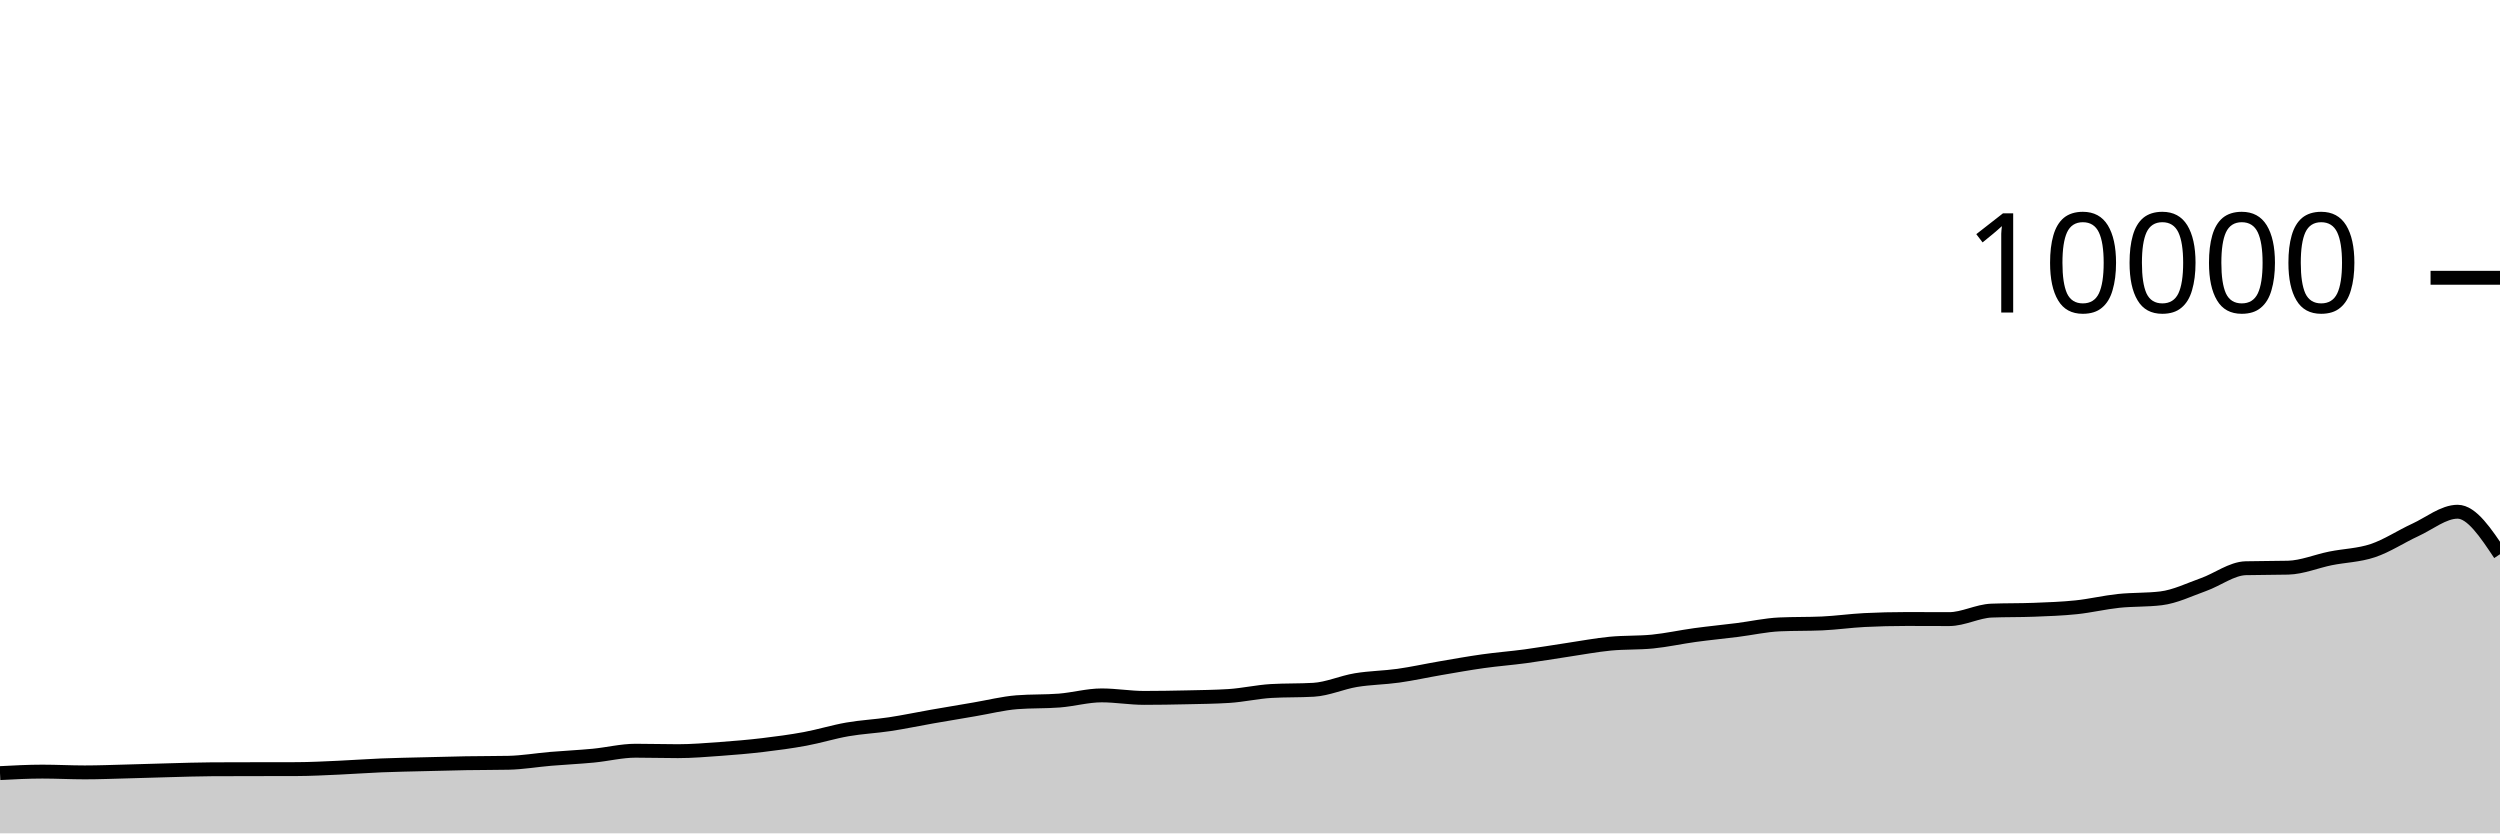
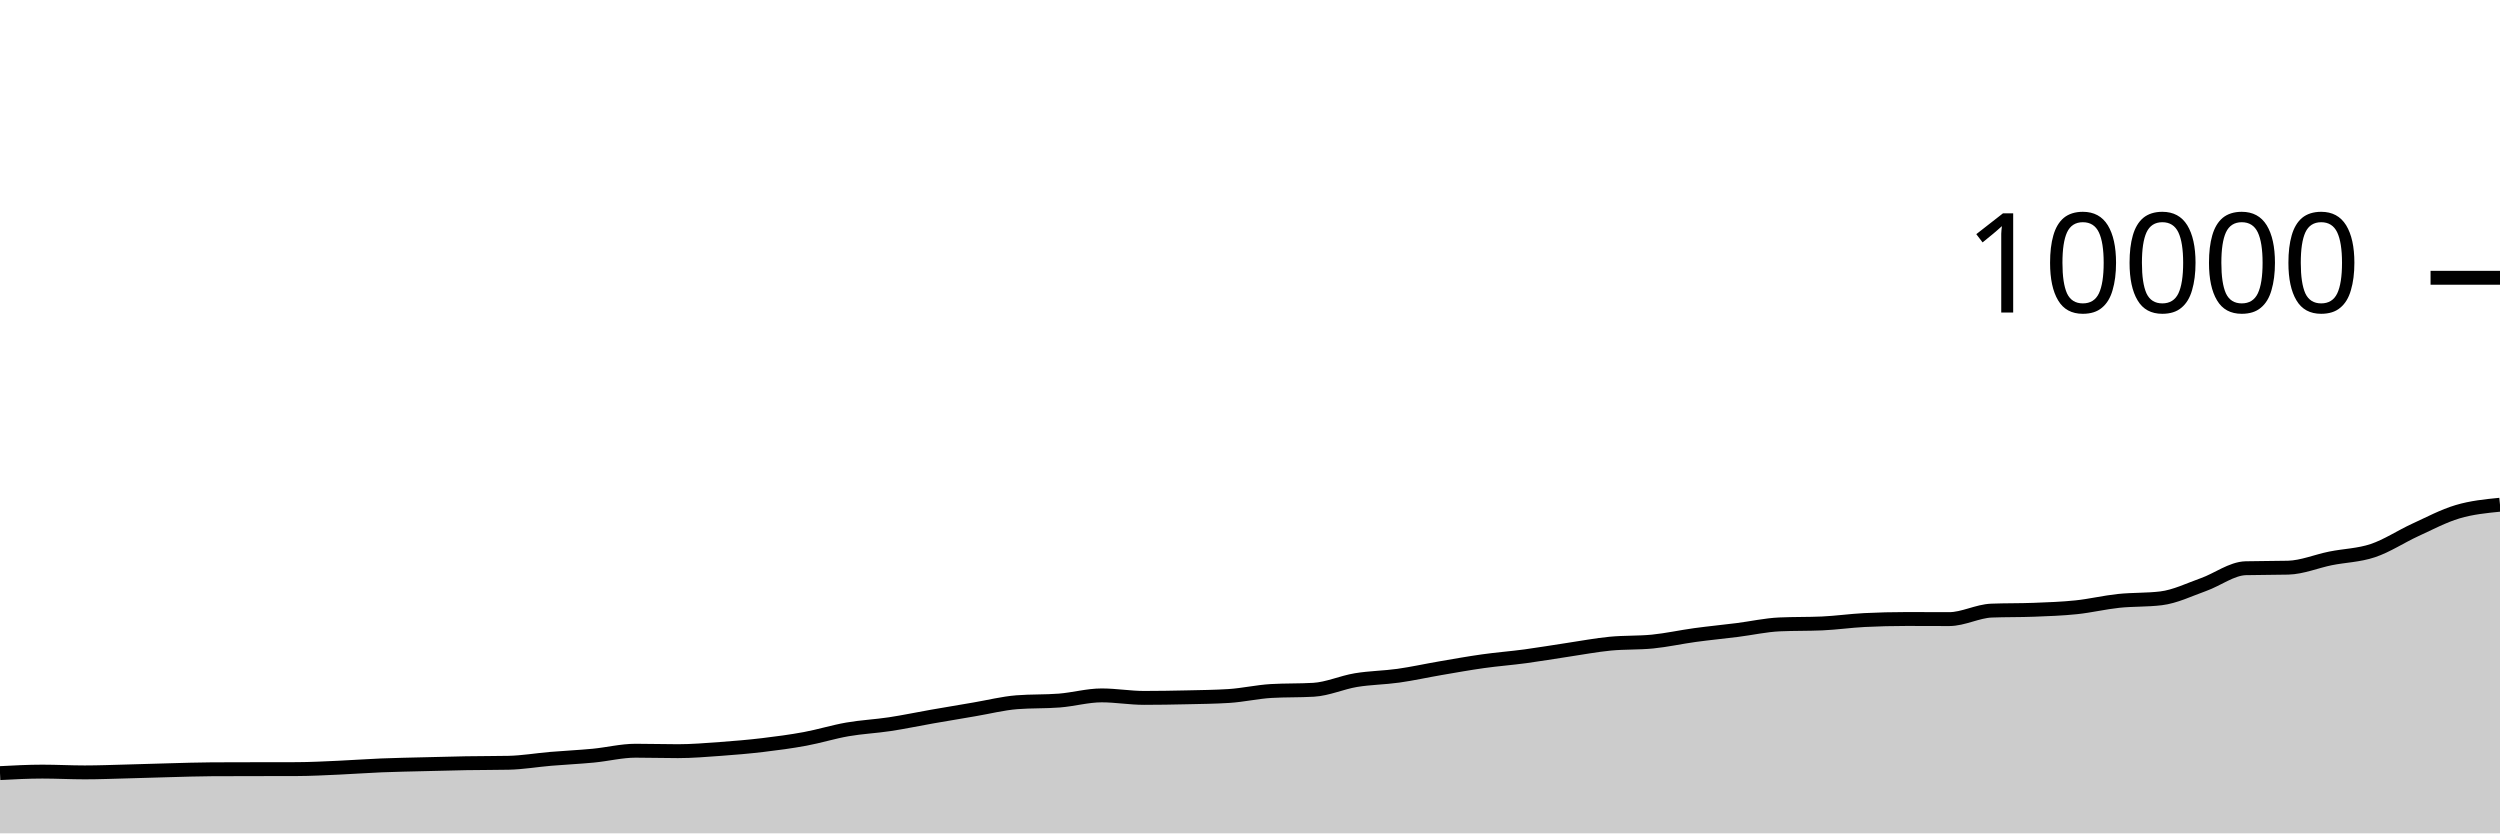
<svg xmlns="http://www.w3.org/2000/svg" viewBox="0 0 180 60">
  <g transform="translate(0,20)">
-     <path class="area" fill="rgba(0, 0, 0, 0.2)" d="M0,35.664C1.017,35.61,2.034,35.556,3.051,35.556C4.068,35.556,5.085,35.612,6.102,35.612C7.119,35.612,8.136,35.57,9.153,35.544C10.169,35.518,11.186,35.482,12.203,35.456C13.22,35.43,14.237,35.393,15.254,35.388C16.271,35.383,17.288,35.382,18.305,35.38C19.322,35.378,20.339,35.379,21.356,35.376C22.373,35.373,23.39,35.317,24.407,35.272C25.424,35.227,26.441,35.149,27.458,35.108C28.475,35.067,29.492,35.05,30.508,35.024C31.525,34.998,32.542,34.969,33.559,34.952C34.576,34.935,35.593,34.941,36.61,34.92C37.627,34.899,38.644,34.721,39.661,34.636C40.678,34.551,41.695,34.505,42.712,34.408C43.729,34.311,44.746,34.052,45.763,34.052C46.78,34.052,47.797,34.084,48.814,34.084C49.831,34.084,50.847,33.997,51.864,33.924C52.881,33.851,53.898,33.765,54.915,33.644C55.932,33.523,56.949,33.388,57.966,33.2C58.983,33.012,60,32.693,61.017,32.516C62.034,32.339,63.051,32.294,64.068,32.14C65.085,31.986,66.102,31.77,67.119,31.592C68.136,31.414,69.153,31.244,70.169,31.072C71.186,30.9,72.203,30.64,73.22,30.56C74.237,30.48,75.254,30.52,76.271,30.44C77.288,30.36,78.305,30.068,79.322,30.068C80.339,30.068,81.356,30.248,82.373,30.248C83.39,30.248,84.407,30.231,85.424,30.208C86.441,30.185,87.458,30.176,88.475,30.112C89.492,30.048,90.508,29.811,91.525,29.752C92.542,29.693,93.559,29.723,94.576,29.664C95.593,29.605,96.61,29.137,97.627,28.968C98.644,28.799,99.661,28.795,100.678,28.652C101.695,28.509,102.712,28.282,103.729,28.108C104.746,27.934,105.763,27.751,106.78,27.608C107.797,27.465,108.814,27.389,109.831,27.252C110.847,27.115,111.864,26.939,112.881,26.788C113.898,26.637,114.915,26.443,115.932,26.344C116.949,26.245,117.966,26.293,118.983,26.192C120,26.091,121.017,25.863,122.034,25.724C123.051,25.585,124.068,25.488,125.085,25.36C126.102,25.232,127.119,25.001,128.136,24.956C129.153,24.911,130.169,24.933,131.186,24.888C132.203,24.843,133.22,24.695,134.237,24.644C135.254,24.593,136.271,24.568,137.288,24.568C138.305,24.568,139.322,24.576,140.339,24.576C141.356,24.576,142.373,24.004,143.39,23.964C144.407,23.924,145.424,23.944,146.441,23.904C147.458,23.864,148.475,23.831,149.492,23.724C150.508,23.617,151.525,23.371,152.542,23.264C153.559,23.157,154.576,23.203,155.593,23.08C156.61,22.957,157.627,22.453,158.644,22.092C159.661,21.731,160.678,20.939,161.695,20.912C162.712,20.885,163.729,20.899,164.746,20.872C165.763,20.845,166.78,20.409,167.797,20.204C168.814,19.999,169.831,19.985,170.847,19.644C171.864,19.303,172.881,18.623,173.898,18.156C174.915,17.689,175.932,16.844,176.949,16.844C177.966,16.844,178.983,18.374,180,19.904L180,40C178.983,40,177.966,40,176.949,40C175.932,40,174.915,40,173.898,40C172.881,40,171.864,40,170.847,40C169.831,40,168.814,40,167.797,40C166.78,40,165.763,40,164.746,40C163.729,40,162.712,40,161.695,40C160.678,40,159.661,40,158.644,40C157.627,40,156.61,40,155.593,40C154.576,40,153.559,40,152.542,40C151.525,40,150.508,40,149.492,40C148.475,40,147.458,40,146.441,40C145.424,40,144.407,40,143.39,40C142.373,40,141.356,40,140.339,40C139.322,40,138.305,40,137.288,40C136.271,40,135.254,40,134.237,40C133.22,40,132.203,40,131.186,40C130.169,40,129.153,40,128.136,40C127.119,40,126.102,40,125.085,40C124.068,40,123.051,40,122.034,40C121.017,40,120,40,118.983,40C117.966,40,116.949,40,115.932,40C114.915,40,113.898,40,112.881,40C111.864,40,110.847,40,109.831,40C108.814,40,107.797,40,106.78,40C105.763,40,104.746,40,103.729,40C102.712,40,101.695,40,100.678,40C99.661,40,98.644,40,97.627,40C96.61,40,95.593,40,94.576,40C93.559,40,92.542,40,91.525,40C90.508,40,89.492,40,88.475,40C87.458,40,86.441,40,85.424,40C84.407,40,83.39,40,82.373,40C81.356,40,80.339,40,79.322,40C78.305,40,77.288,40,76.271,40C75.254,40,74.237,40,73.22,40C72.203,40,71.186,40,70.169,40C69.153,40,68.136,40,67.119,40C66.102,40,65.085,40,64.068,40C63.051,40,62.034,40,61.017,40C60,40,58.983,40,57.966,40C56.949,40,55.932,40,54.915,40C53.898,40,52.881,40,51.864,40C50.847,40,49.831,40,48.814,40C47.797,40,46.78,40,45.763,40C44.746,40,43.729,40,42.712,40C41.695,40,40.678,40,39.661,40C38.644,40,37.627,40,36.61,40C35.593,40,34.576,40,33.559,40C32.542,40,31.525,40,30.508,40C29.492,40,28.475,40,27.458,40C26.441,40,25.424,40,24.407,40C23.39,40,22.373,40,21.356,40C20.339,40,19.322,40,18.305,40C17.288,40,16.271,40,15.254,40C14.237,40,13.22,40,12.203,40C11.186,40,10.169,40,9.153,40C8.136,40,7.119,40,6.102,40C5.085,40,4.068,40,3.051,40C2.034,40,1.017,40,0,40Z" />
-     <path class="line" stroke="black" fill="none" d="M0,35.664C1.017,35.61,2.034,35.556,3.051,35.556C4.068,35.556,5.085,35.612,6.102,35.612C7.119,35.612,8.136,35.57,9.153,35.544C10.169,35.518,11.186,35.482,12.203,35.456C13.22,35.43,14.237,35.393,15.254,35.388C16.271,35.383,17.288,35.382,18.305,35.38C19.322,35.378,20.339,35.379,21.356,35.376C22.373,35.373,23.39,35.317,24.407,35.272C25.424,35.227,26.441,35.149,27.458,35.108C28.475,35.067,29.492,35.05,30.508,35.024C31.525,34.998,32.542,34.969,33.559,34.952C34.576,34.935,35.593,34.941,36.61,34.92C37.627,34.899,38.644,34.721,39.661,34.636C40.678,34.551,41.695,34.505,42.712,34.408C43.729,34.311,44.746,34.052,45.763,34.052C46.78,34.052,47.797,34.084,48.814,34.084C49.831,34.084,50.847,33.997,51.864,33.924C52.881,33.851,53.898,33.765,54.915,33.644C55.932,33.523,56.949,33.388,57.966,33.2C58.983,33.012,60,32.693,61.017,32.516C62.034,32.339,63.051,32.294,64.068,32.14C65.085,31.986,66.102,31.77,67.119,31.592C68.136,31.414,69.153,31.244,70.169,31.072C71.186,30.9,72.203,30.64,73.22,30.56C74.237,30.48,75.254,30.52,76.271,30.44C77.288,30.36,78.305,30.068,79.322,30.068C80.339,30.068,81.356,30.248,82.373,30.248C83.39,30.248,84.407,30.231,85.424,30.208C86.441,30.185,87.458,30.176,88.475,30.112C89.492,30.048,90.508,29.811,91.525,29.752C92.542,29.693,93.559,29.723,94.576,29.664C95.593,29.605,96.61,29.137,97.627,28.968C98.644,28.799,99.661,28.795,100.678,28.652C101.695,28.509,102.712,28.282,103.729,28.108C104.746,27.934,105.763,27.751,106.78,27.608C107.797,27.465,108.814,27.389,109.831,27.252C110.847,27.115,111.864,26.939,112.881,26.788C113.898,26.637,114.915,26.443,115.932,26.344C116.949,26.245,117.966,26.293,118.983,26.192C120,26.091,121.017,25.863,122.034,25.724C123.051,25.585,124.068,25.488,125.085,25.36C126.102,25.232,127.119,25.001,128.136,24.956C129.153,24.911,130.169,24.933,131.186,24.888C132.203,24.843,133.22,24.695,134.237,24.644C135.254,24.593,136.271,24.568,137.288,24.568C138.305,24.568,139.322,24.576,140.339,24.576C141.356,24.576,142.373,24.004,143.39,23.964C144.407,23.924,145.424,23.944,146.441,23.904C147.458,23.864,148.475,23.831,149.492,23.724C150.508,23.617,151.525,23.371,152.542,23.264C153.559,23.157,154.576,23.203,155.593,23.08C156.61,22.957,157.627,22.453,158.644,22.092C159.661,21.731,160.678,20.939,161.695,20.912C162.712,20.885,163.729,20.899,164.746,20.872C165.763,20.845,166.78,20.409,167.797,20.204C168.814,19.999,169.831,19.985,170.847,19.644C171.864,19.303,172.881,18.623,173.898,18.156C174.915,17.689,175.932,16.844,176.949,16.844C177.966,16.844,178.983,18.374,180,19.904" />
+     <path class="area" fill="rgba(0, 0, 0, 0.2)" d="M0,35.664C1.017,35.61,2.034,35.556,3.051,35.556C4.068,35.556,5.085,35.612,6.102,35.612C7.119,35.612,8.136,35.57,9.153,35.544C10.169,35.518,11.186,35.482,12.203,35.456C13.22,35.43,14.237,35.393,15.254,35.388C16.271,35.383,17.288,35.382,18.305,35.38C19.322,35.378,20.339,35.379,21.356,35.376C22.373,35.373,23.39,35.317,24.407,35.272C25.424,35.227,26.441,35.149,27.458,35.108C28.475,35.067,29.492,35.05,30.508,35.024C31.525,34.998,32.542,34.969,33.559,34.952C34.576,34.935,35.593,34.941,36.61,34.92C37.627,34.899,38.644,34.721,39.661,34.636C40.678,34.551,41.695,34.505,42.712,34.408C43.729,34.311,44.746,34.052,45.763,34.052C46.78,34.052,47.797,34.084,48.814,34.084C49.831,34.084,50.847,33.997,51.864,33.924C52.881,33.851,53.898,33.765,54.915,33.644C55.932,33.523,56.949,33.388,57.966,33.2C58.983,33.012,60,32.693,61.017,32.516C62.034,32.339,63.051,32.294,64.068,32.14C65.085,31.986,66.102,31.77,67.119,31.592C68.136,31.414,69.153,31.244,70.169,31.072C71.186,30.9,72.203,30.64,73.22,30.56C74.237,30.48,75.254,30.52,76.271,30.44C77.288,30.36,78.305,30.068,79.322,30.068C80.339,30.068,81.356,30.248,82.373,30.248C83.39,30.248,84.407,30.231,85.424,30.208C86.441,30.185,87.458,30.176,88.475,30.112C89.492,30.048,90.508,29.811,91.525,29.752C92.542,29.693,93.559,29.723,94.576,29.664C95.593,29.605,96.61,29.137,97.627,28.968C98.644,28.799,99.661,28.795,100.678,28.652C101.695,28.509,102.712,28.282,103.729,28.108C104.746,27.934,105.763,27.751,106.78,27.608C107.797,27.465,108.814,27.389,109.831,27.252C110.847,27.115,111.864,26.939,112.881,26.788C113.898,26.637,114.915,26.443,115.932,26.344C116.949,26.245,117.966,26.293,118.983,26.192C120,26.091,121.017,25.863,122.034,25.724C123.051,25.585,124.068,25.488,125.085,25.36C126.102,25.232,127.119,25.001,128.136,24.956C129.153,24.911,130.169,24.933,131.186,24.888C132.203,24.843,133.22,24.695,134.237,24.644C135.254,24.593,136.271,24.568,137.288,24.568C138.305,24.568,139.322,24.576,140.339,24.576C141.356,24.576,142.373,24.004,143.39,23.964C144.407,23.924,145.424,23.944,146.441,23.904C147.458,23.864,148.475,23.831,149.492,23.724C150.508,23.617,151.525,23.371,152.542,23.264C153.559,23.157,154.576,23.203,155.593,23.08C156.61,22.957,157.627,22.453,158.644,22.092C159.661,21.731,160.678,20.939,161.695,20.912C162.712,20.885,163.729,20.899,164.746,20.872C165.763,20.845,166.78,20.409,167.797,20.204C168.814,19.999,169.831,19.985,170.847,19.644C171.864,19.303,172.881,18.623,173.898,18.156C174.915,17.689,175.932,17.147,176.949,16.844C177.966,16.541,178.983,16.441,180,16.34L180,40C178.983,40,177.966,40,176.949,40C175.932,40,174.915,40,173.898,40C172.881,40,171.864,40,170.847,40C169.831,40,168.814,40,167.797,40C166.78,40,165.763,40,164.746,40C163.729,40,162.712,40,161.695,40C160.678,40,159.661,40,158.644,40C157.627,40,156.61,40,155.593,40C154.576,40,153.559,40,152.542,40C151.525,40,150.508,40,149.492,40C148.475,40,147.458,40,146.441,40C145.424,40,144.407,40,143.39,40C142.373,40,141.356,40,140.339,40C139.322,40,138.305,40,137.288,40C136.271,40,135.254,40,134.237,40C133.22,40,132.203,40,131.186,40C130.169,40,129.153,40,128.136,40C127.119,40,126.102,40,125.085,40C124.068,40,123.051,40,122.034,40C121.017,40,120,40,118.983,40C117.966,40,116.949,40,115.932,40C114.915,40,113.898,40,112.881,40C111.864,40,110.847,40,109.831,40C108.814,40,107.797,40,106.78,40C105.763,40,104.746,40,103.729,40C102.712,40,101.695,40,100.678,40C99.661,40,98.644,40,97.627,40C96.61,40,95.593,40,94.576,40C93.559,40,92.542,40,91.525,40C90.508,40,89.492,40,88.475,40C87.458,40,86.441,40,85.424,40C84.407,40,83.39,40,82.373,40C81.356,40,80.339,40,79.322,40C78.305,40,77.288,40,76.271,40C75.254,40,74.237,40,73.22,40C72.203,40,71.186,40,70.169,40C69.153,40,68.136,40,67.119,40C66.102,40,65.085,40,64.068,40C63.051,40,62.034,40,61.017,40C60,40,58.983,40,57.966,40C56.949,40,55.932,40,54.915,40C53.898,40,52.881,40,51.864,40C50.847,40,49.831,40,48.814,40C47.797,40,46.78,40,45.763,40C44.746,40,43.729,40,42.712,40C41.695,40,40.678,40,39.661,40C38.644,40,37.627,40,36.61,40C35.593,40,34.576,40,33.559,40C32.542,40,31.525,40,30.508,40C29.492,40,28.475,40,27.458,40C26.441,40,25.424,40,24.407,40C23.39,40,22.373,40,21.356,40C20.339,40,19.322,40,18.305,40C17.288,40,16.271,40,15.254,40C14.237,40,13.22,40,12.203,40C11.186,40,10.169,40,9.153,40C8.136,40,7.119,40,6.102,40C5.085,40,4.068,40,3.051,40C2.034,40,1.017,40,0,40Z" />
+     <path class="line" stroke="black" fill="none" d="M0,35.664C1.017,35.61,2.034,35.556,3.051,35.556C4.068,35.556,5.085,35.612,6.102,35.612C7.119,35.612,8.136,35.57,9.153,35.544C10.169,35.518,11.186,35.482,12.203,35.456C13.22,35.43,14.237,35.393,15.254,35.388C16.271,35.383,17.288,35.382,18.305,35.38C19.322,35.378,20.339,35.379,21.356,35.376C22.373,35.373,23.39,35.317,24.407,35.272C25.424,35.227,26.441,35.149,27.458,35.108C28.475,35.067,29.492,35.05,30.508,35.024C31.525,34.998,32.542,34.969,33.559,34.952C34.576,34.935,35.593,34.941,36.61,34.92C37.627,34.899,38.644,34.721,39.661,34.636C40.678,34.551,41.695,34.505,42.712,34.408C43.729,34.311,44.746,34.052,45.763,34.052C46.78,34.052,47.797,34.084,48.814,34.084C49.831,34.084,50.847,33.997,51.864,33.924C52.881,33.851,53.898,33.765,54.915,33.644C55.932,33.523,56.949,33.388,57.966,33.2C58.983,33.012,60,32.693,61.017,32.516C62.034,32.339,63.051,32.294,64.068,32.14C65.085,31.986,66.102,31.77,67.119,31.592C68.136,31.414,69.153,31.244,70.169,31.072C71.186,30.9,72.203,30.64,73.22,30.56C74.237,30.48,75.254,30.52,76.271,30.44C77.288,30.36,78.305,30.068,79.322,30.068C80.339,30.068,81.356,30.248,82.373,30.248C83.39,30.248,84.407,30.231,85.424,30.208C86.441,30.185,87.458,30.176,88.475,30.112C89.492,30.048,90.508,29.811,91.525,29.752C92.542,29.693,93.559,29.723,94.576,29.664C95.593,29.605,96.61,29.137,97.627,28.968C98.644,28.799,99.661,28.795,100.678,28.652C101.695,28.509,102.712,28.282,103.729,28.108C104.746,27.934,105.763,27.751,106.78,27.608C107.797,27.465,108.814,27.389,109.831,27.252C110.847,27.115,111.864,26.939,112.881,26.788C113.898,26.637,114.915,26.443,115.932,26.344C116.949,26.245,117.966,26.293,118.983,26.192C120,26.091,121.017,25.863,122.034,25.724C123.051,25.585,124.068,25.488,125.085,25.36C126.102,25.232,127.119,25.001,128.136,24.956C129.153,24.911,130.169,24.933,131.186,24.888C132.203,24.843,133.22,24.695,134.237,24.644C135.254,24.593,136.271,24.568,137.288,24.568C138.305,24.568,139.322,24.576,140.339,24.576C141.356,24.576,142.373,24.004,143.39,23.964C144.407,23.924,145.424,23.944,146.441,23.904C147.458,23.864,148.475,23.831,149.492,23.724C150.508,23.617,151.525,23.371,152.542,23.264C153.559,23.157,154.576,23.203,155.593,23.08C156.61,22.957,157.627,22.453,158.644,22.092C159.661,21.731,160.678,20.939,161.695,20.912C162.712,20.885,163.729,20.899,164.746,20.872C165.763,20.845,166.78,20.409,167.797,20.204C168.814,19.999,169.831,19.985,170.847,19.644C171.864,19.303,172.881,18.623,173.898,18.156C174.915,17.689,175.932,17.147,176.949,16.844C177.966,16.541,178.983,16.441,180,16.34" />
    <path class="axis-ceiling" stroke-width="1" stroke="black" fill="none" d="M175,0L180,0" />
    <text class="axis-ceiling-label" font-family="sans-serif" text-anchor="end" font-size="10px" x="170" y="2.5">10000</text>
  </g>
</svg>
